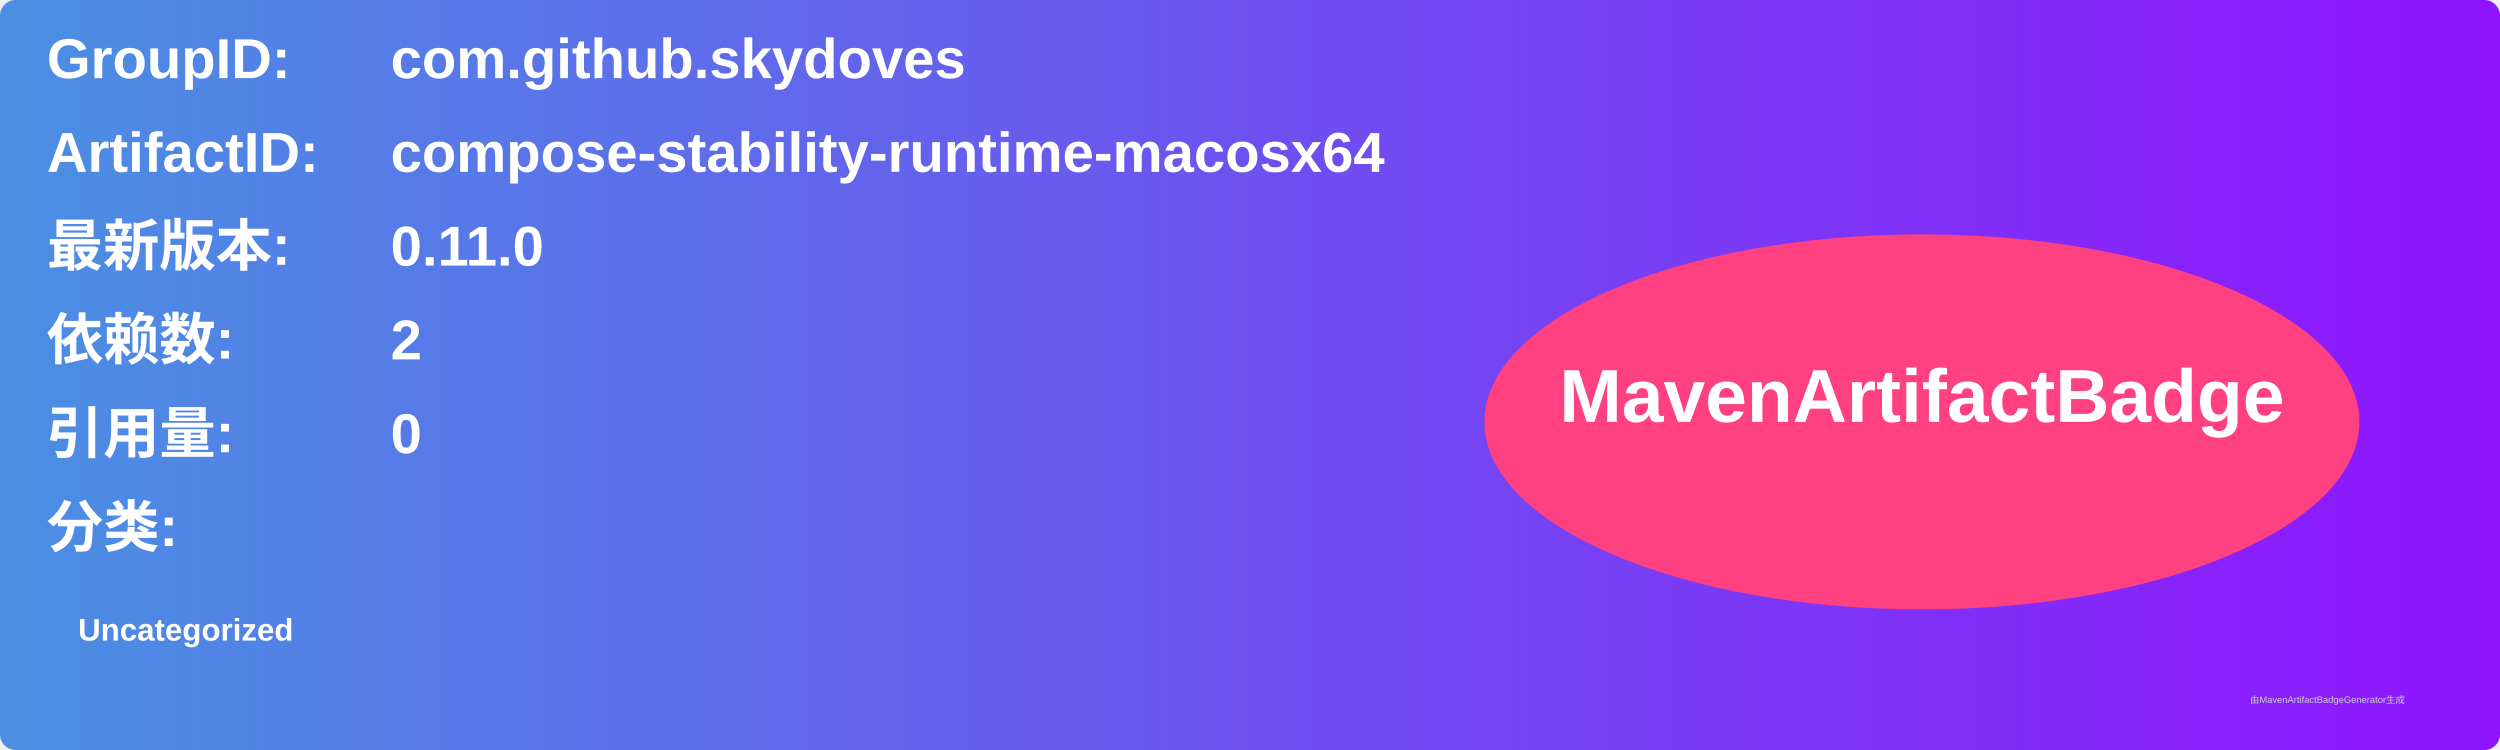
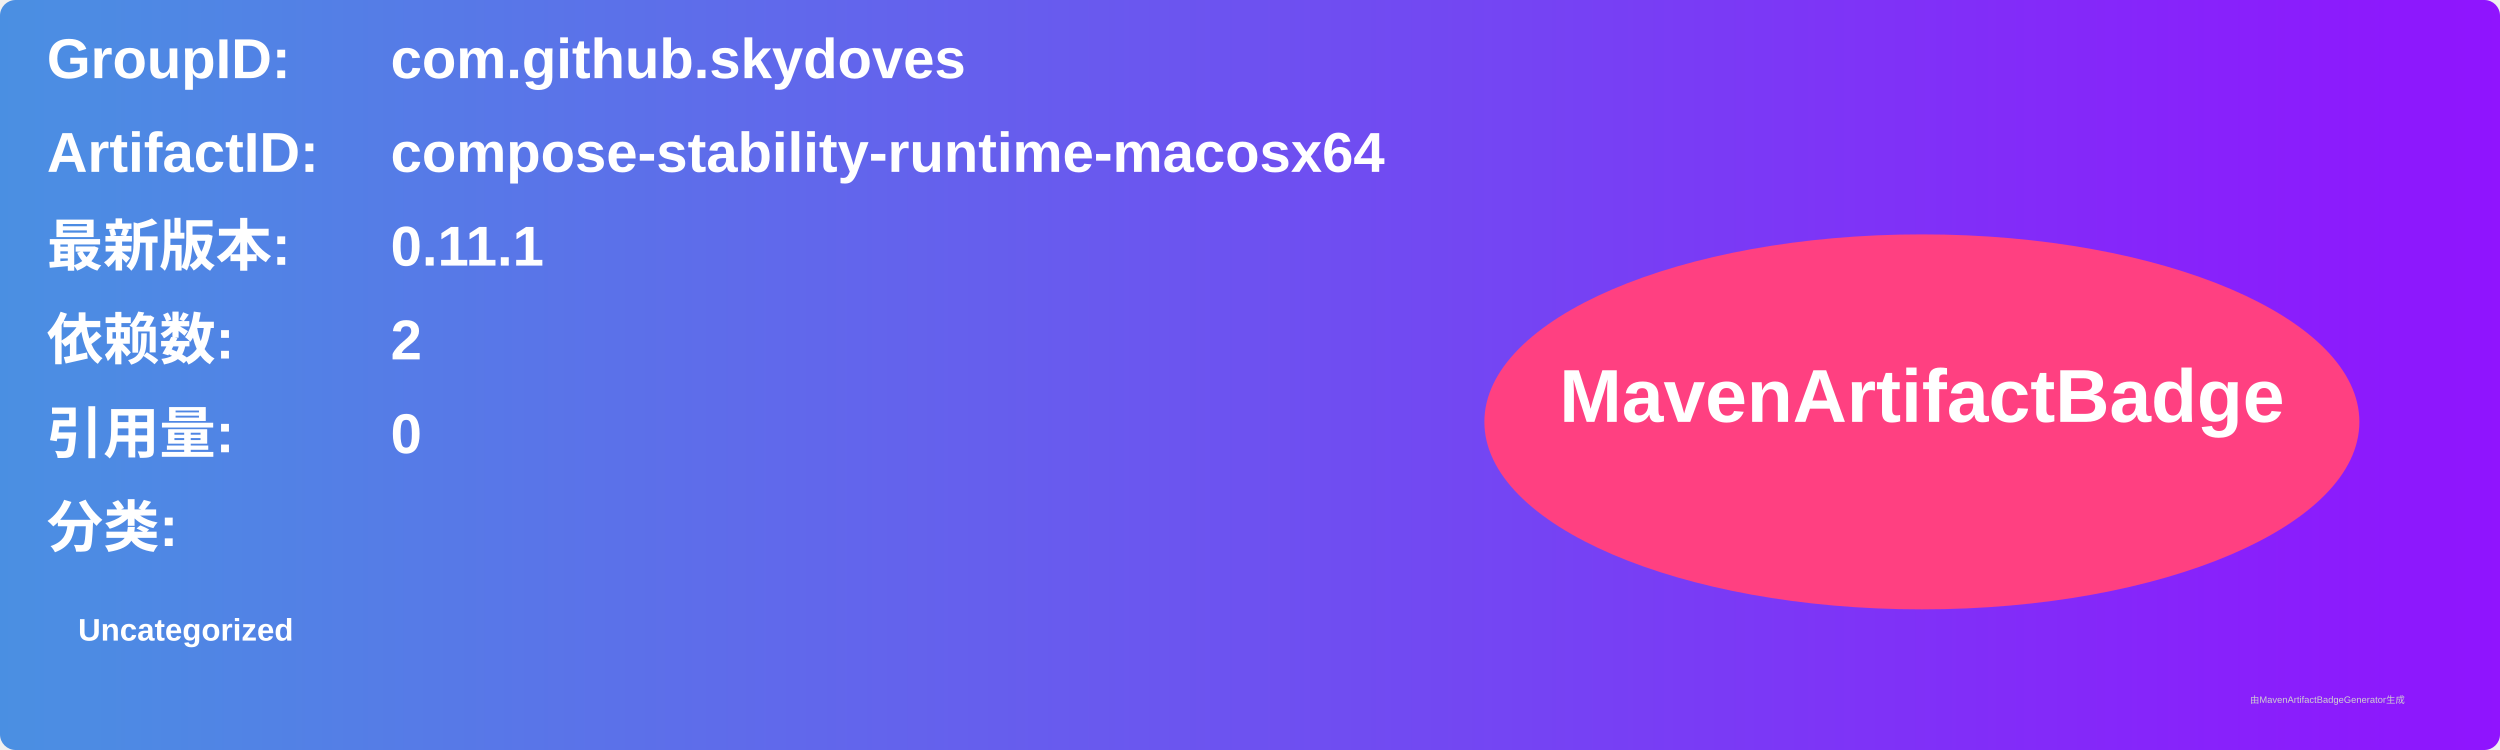
<svg xmlns="http://www.w3.org/2000/svg" width="800" height="240" viewBox="0 0 800 240">
  <linearGradient id="grad" x1="0%" y1="0%" x2="100%" y2="0%">
    <stop offset="0%" stop-color="#4a90e2" />
    <stop offset="100%" stop-color="#9013fe" />
  </linearGradient>
  <rect width="100%" height="100%" rx="5" ry="5" fill="url(#grad)" />
  <g transform="translate(15, 15)">
    <text x="0" y="10" font-family="Arial" font-size="18" fill="white" font-weight="bold" width="260">GroupID:</text>
    <text x="110" y="10" font-family="Arial" font-size="18" fill="white" font-weight="bold" width="460">com.github.skydoves</text>
    <text x="0" y="40" font-family="Arial" font-size="18" fill="white" font-weight="bold" width="260">ArtifactID:</text>
    <text x="110" y="40" font-family="Arial" font-size="18" fill="white" font-weight="bold" width="460">compose-stability-runtime-macosx64</text>
    <text x="0" y="70" font-family="Arial" font-size="18" fill="white" font-weight="bold">最新版本:</text>
    <text x="110" y="70" font-family="Arial" font-size="18" fill="white" font-weight="bold">
-       <tspan font-weight="bold">0.11.0</tspan>
+       <tspan font-weight="bold">0.11.1</tspan>
    </text>
    <text x="0" y="100" font-family="Arial" font-size="18" fill="white" font-weight="bold">依赖数: </text>
    <text x="110" y="100" font-family="Arial" font-size="18" fill="white">
      <tspan font-weight="bold">2</tspan>
    </text>
    <text x="0" y="130" font-family="Arial" font-size="18" fill="white" font-weight="bold">引用量: </text>
    <text x="110" y="130" font-family="Arial" font-size="18" fill="white">
      <tspan font-weight="bold">0</tspan>
    </text>
    <text x="0" y="160" font-family="Arial" font-size="18" fill="white" font-weight="bold">分类:</text>
    <text x="10" y="190" font-family="Arial" font-size="10" fill="white">
      <tspan font-weight="bold">Uncategorized</tspan>
    </text>
    <ellipse cx="600" cy="120" rx="140" ry="60" fill="#ff4081" />
    <text x="600" y="120" text-anchor="middle" font-family="Arial" font-size="24" fill="white" font-weight="bold">MavenArtifactBadge</text>
  </g>
  <text x="720" y="225" font-family="Arial" font-size="3" fill="#d0d0d0">由MavenArtifactBadgeGenerator生成</text>
</svg>
